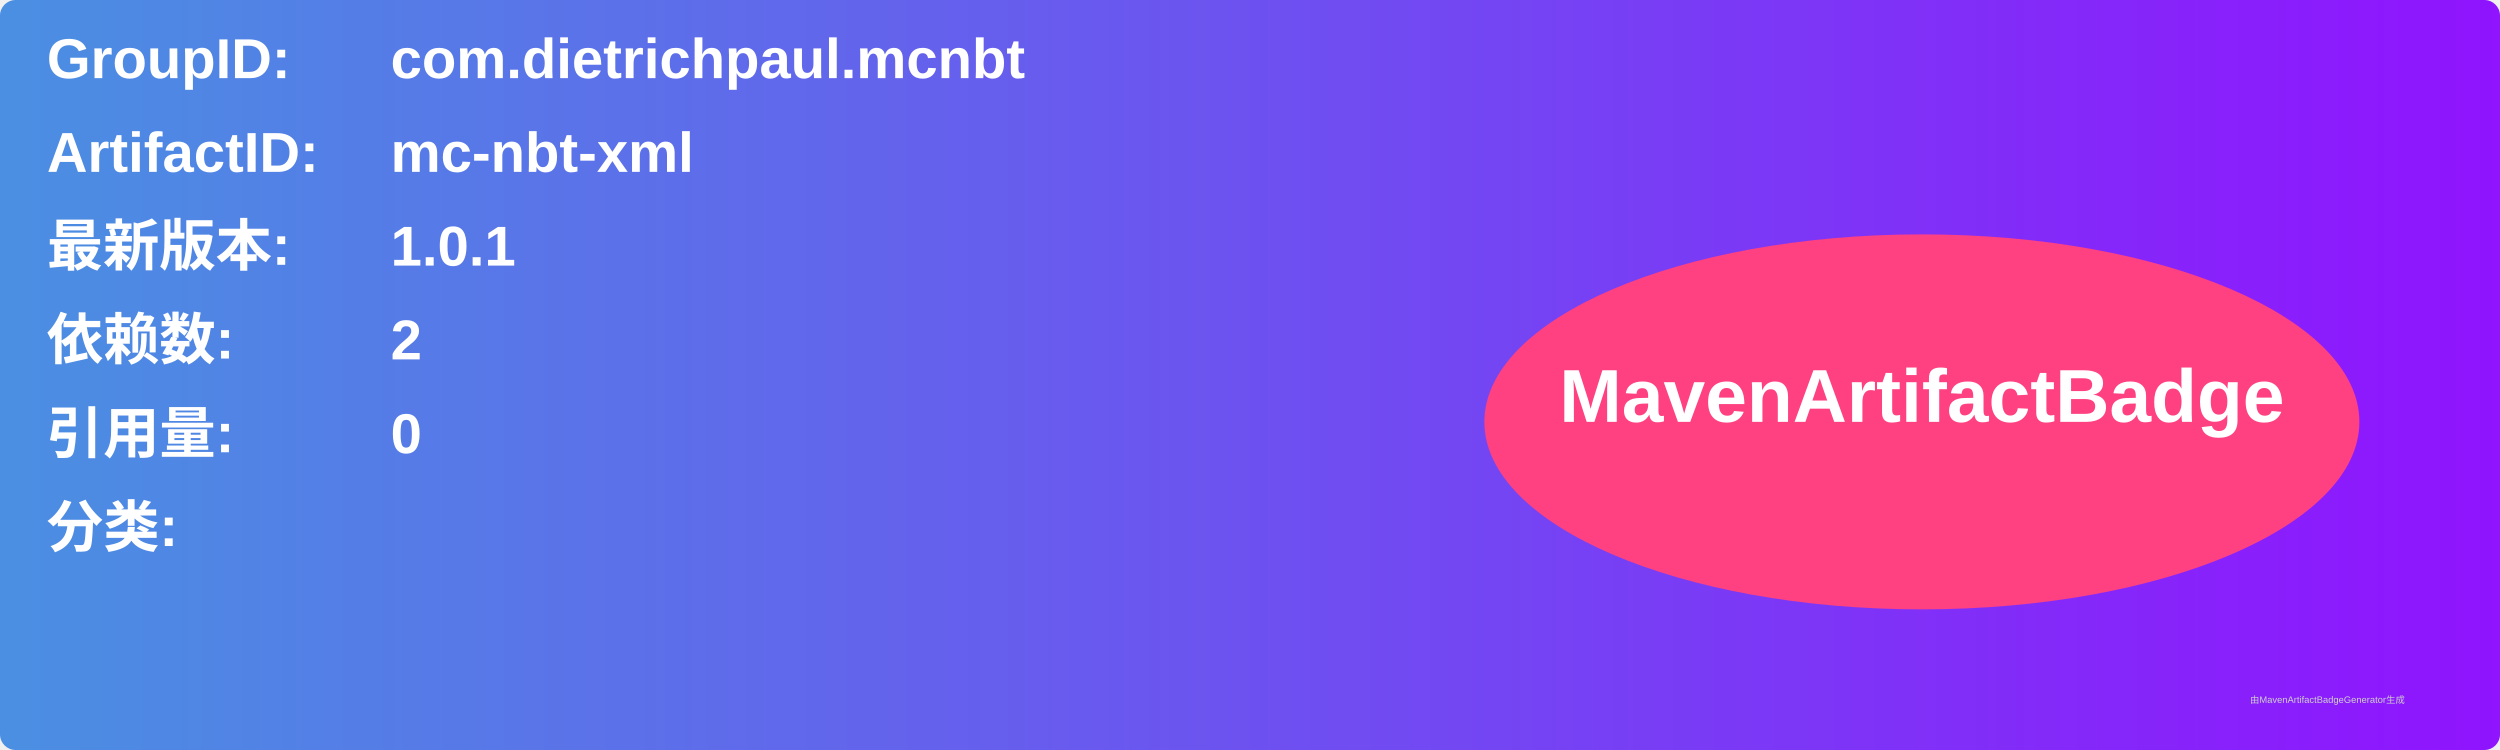
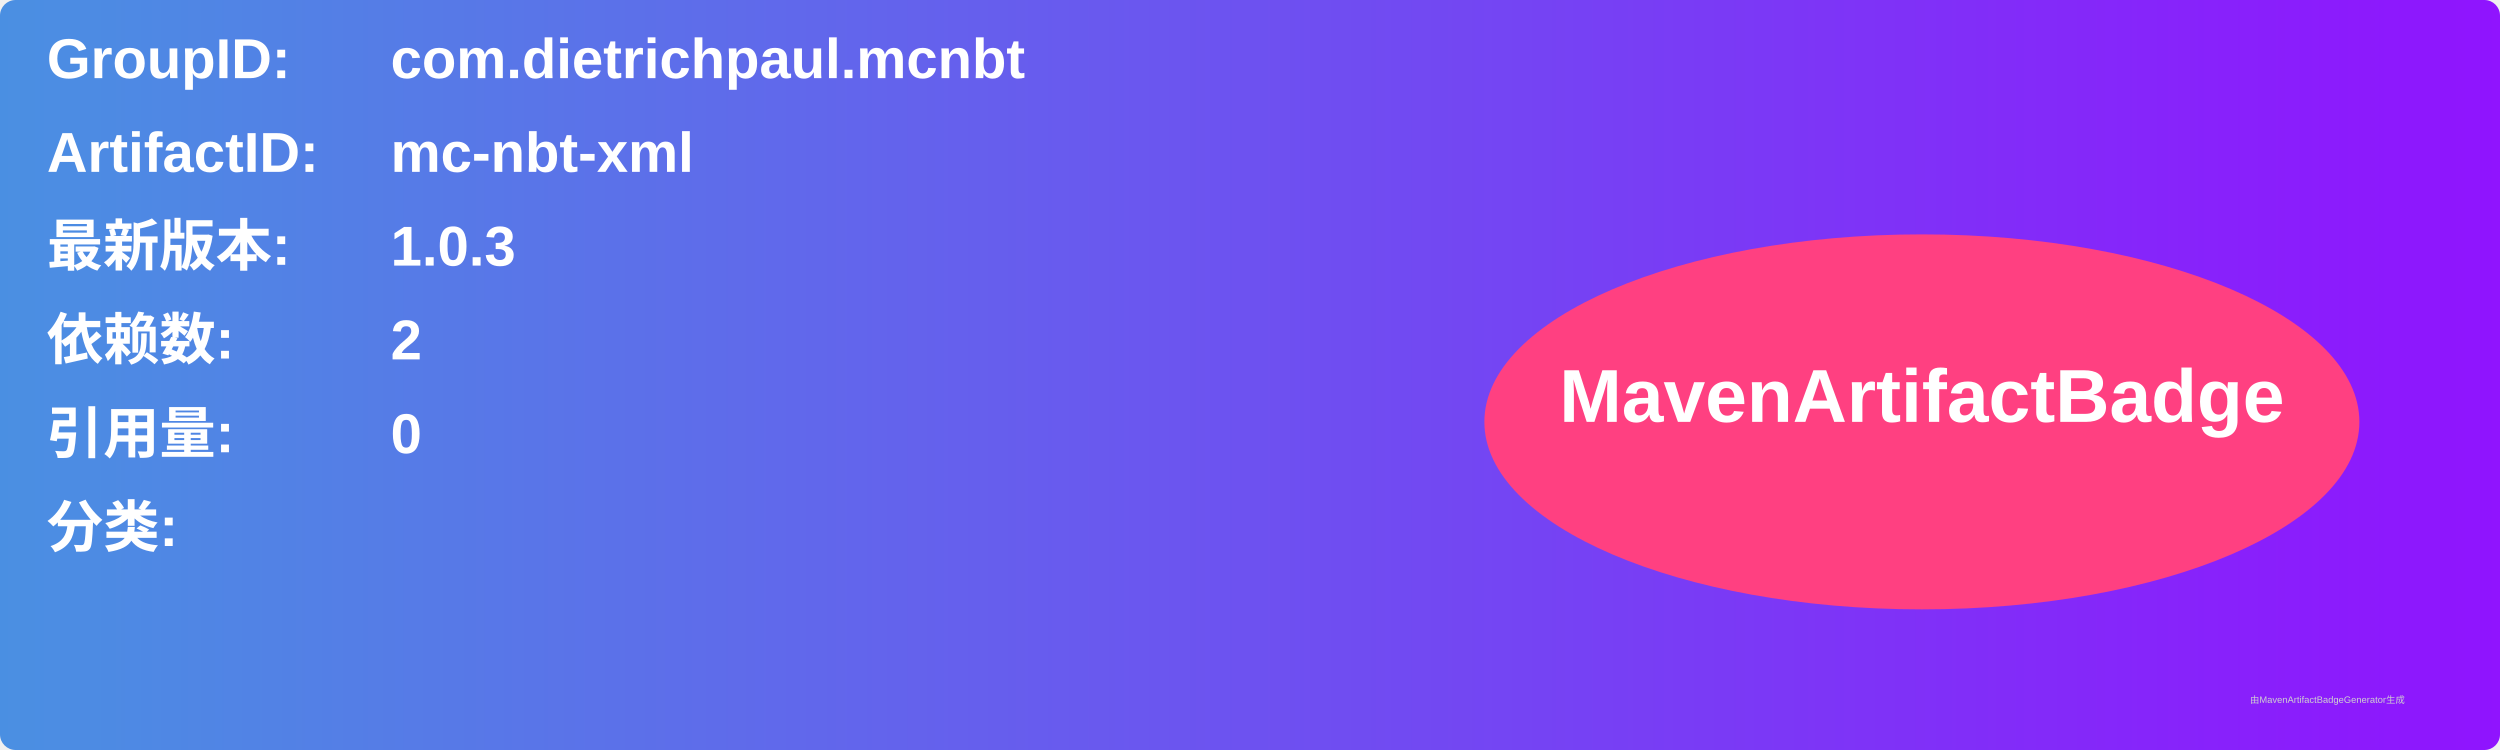
<svg xmlns="http://www.w3.org/2000/svg" width="800" height="240" viewBox="0 0 800 240">
  <linearGradient id="grad" x1="0%" y1="0%" x2="100%" y2="0%">
    <stop offset="0%" stop-color="#4a90e2" />
    <stop offset="100%" stop-color="#9013fe" />
  </linearGradient>
  <rect width="100%" height="100%" rx="5" ry="5" fill="url(#grad)" />
  <g transform="translate(15, 15)">
    <text x="0" y="10" font-family="Arial" font-size="18" fill="white" font-weight="bold" width="260">GroupID:</text>
    <text x="110" y="10" font-family="Arial" font-size="18" fill="white" font-weight="bold" width="460">com.dietrichpaul.mcnbt</text>
    <text x="0" y="40" font-family="Arial" font-size="18" fill="white" font-weight="bold" width="260">ArtifactID:</text>
    <text x="110" y="40" font-family="Arial" font-size="18" fill="white" font-weight="bold" width="460">mc-nbt-xml</text>
    <text x="0" y="70" font-family="Arial" font-size="18" fill="white" font-weight="bold">最新版本:</text>
    <text x="110" y="70" font-family="Arial" font-size="18" fill="white" font-weight="bold">
-       <tspan font-weight="bold">1.0.1</tspan>
+       <tspan font-weight="bold">1.0.3</tspan>
    </text>
    <text x="0" y="100" font-family="Arial" font-size="18" fill="white" font-weight="bold">依赖数: </text>
    <text x="110" y="100" font-family="Arial" font-size="18" fill="white">
      <tspan font-weight="bold">2</tspan>
    </text>
    <text x="0" y="130" font-family="Arial" font-size="18" fill="white" font-weight="bold">引用量: </text>
    <text x="110" y="130" font-family="Arial" font-size="18" fill="white">
      <tspan font-weight="bold">0</tspan>
    </text>
    <text x="0" y="160" font-family="Arial" font-size="18" fill="white" font-weight="bold">分类:</text>
    <text x="10" y="190" font-family="Arial" font-size="10" fill="white">
      <tspan font-weight="bold" />
    </text>
    <ellipse cx="600" cy="120" rx="140" ry="60" fill="#ff4081" />
    <text x="600" y="120" text-anchor="middle" font-family="Arial" font-size="24" fill="white" font-weight="bold">MavenArtifactBadge</text>
  </g>
  <text x="720" y="225" font-family="Arial" font-size="3" fill="#d0d0d0">由MavenArtifactBadgeGenerator生成</text>
</svg>
